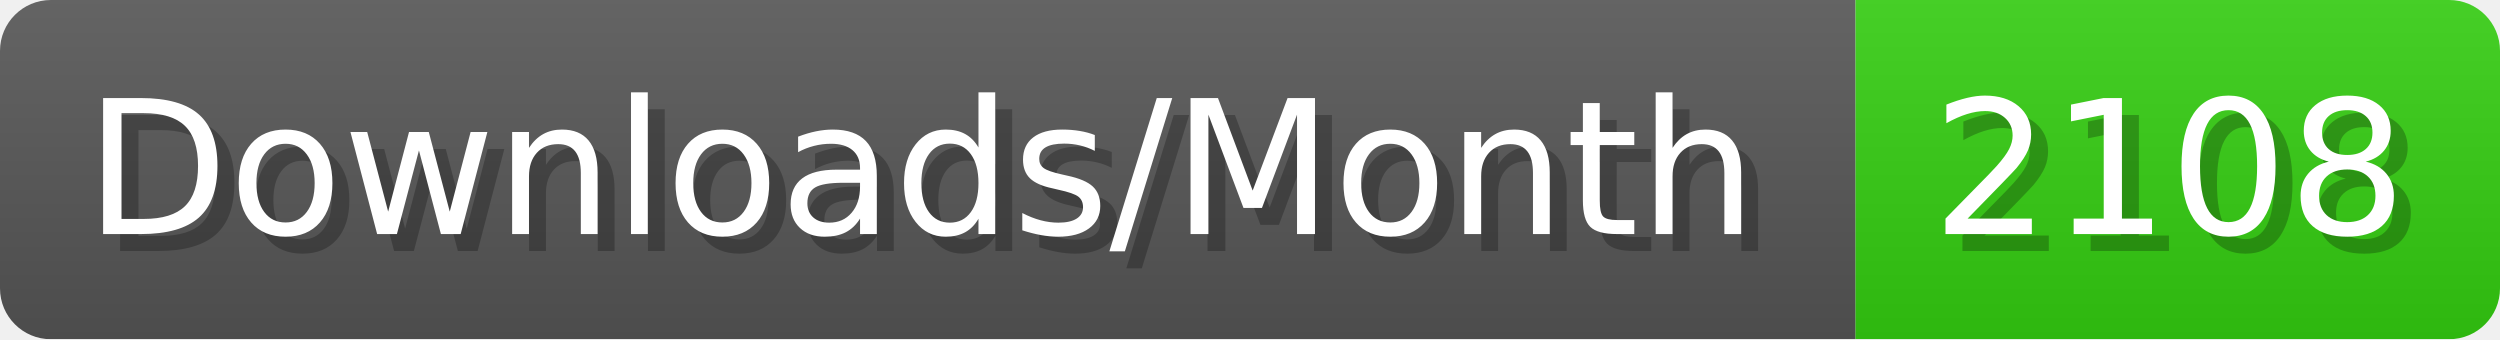
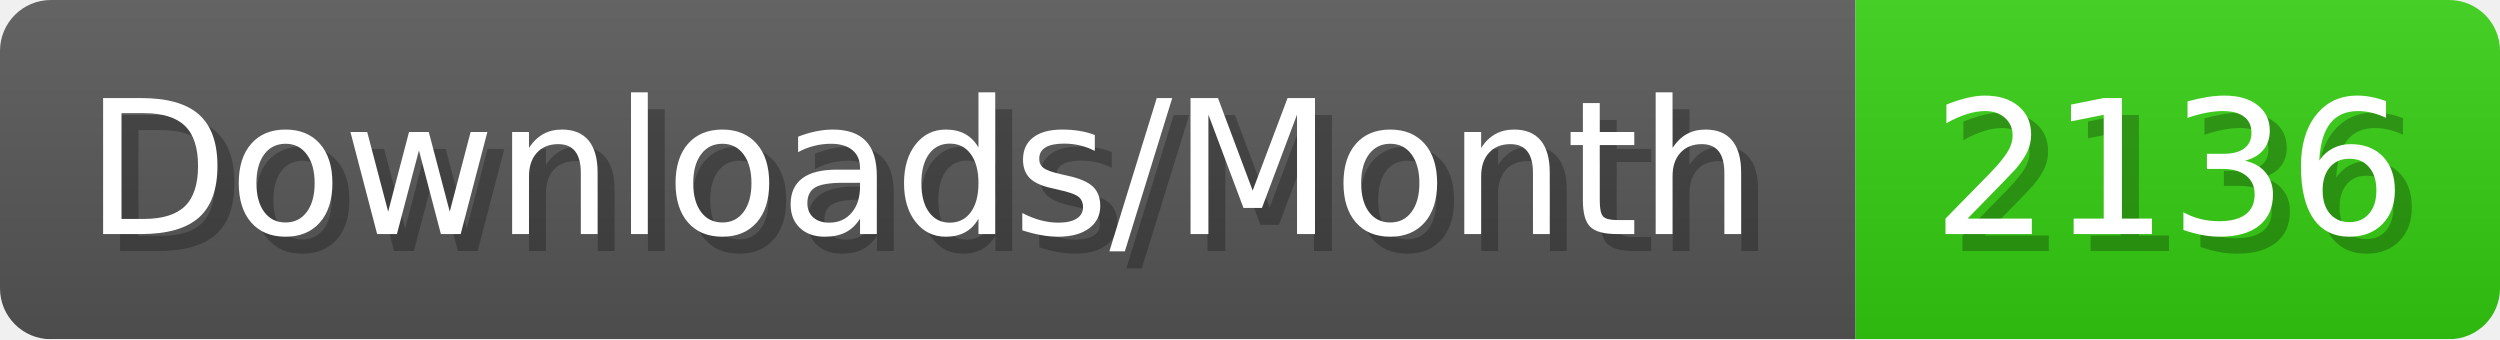
- <svg xmlns="http://www.w3.org/2000/svg" width="147.4" height="20" viewBox="0 0 1474 200" role="img" aria-label="Downloads/Month: 2108">
+ <svg xmlns="http://www.w3.org/2000/svg" width="147.4" height="20" viewBox="0 0 1474 200" role="img" aria-label="Downloads/Month: 2136">
  <linearGradient id="YlXUI" x2="0" y2="100%">
    <stop offset="0" stop-opacity=".1" stop-color="#EEE" />
    <stop offset="1" stop-opacity=".1" />
  </linearGradient>
  <mask id="JHhop">
    <rect width="1474" height="200" rx="30" fill="#FFF" />
  </mask>
  <g mask="url(#JHhop)">
    <rect width="1094" height="200" fill="#555" />
    <rect width="380" height="200" fill="#3C1" x="1094" />
    <rect width="1474" height="200" fill="url(#YlXUI)" />
  </g>
  <g aria-hidden="true" fill="#fff" text-anchor="start" font-family="Verdana,DejaVu Sans,sans-serif" font-size="110">
    <text x="60" y="148" textLength="994" fill="#000" opacity="0.25">Downloads/Month</text>
    <text x="50" y="138" textLength="994">Downloads/Month</text>
-     <text x="1149" y="148" textLength="280" fill="#000" opacity="0.25">2108</text>
-     <text x="1139" y="138" textLength="280">2108</text>
+     <text x="1149" y="148" textLength="280" fill="#000" opacity="0.25">2136</text>
+     <text x="1139" y="138" textLength="280">2136</text>
  </g>
</svg>
